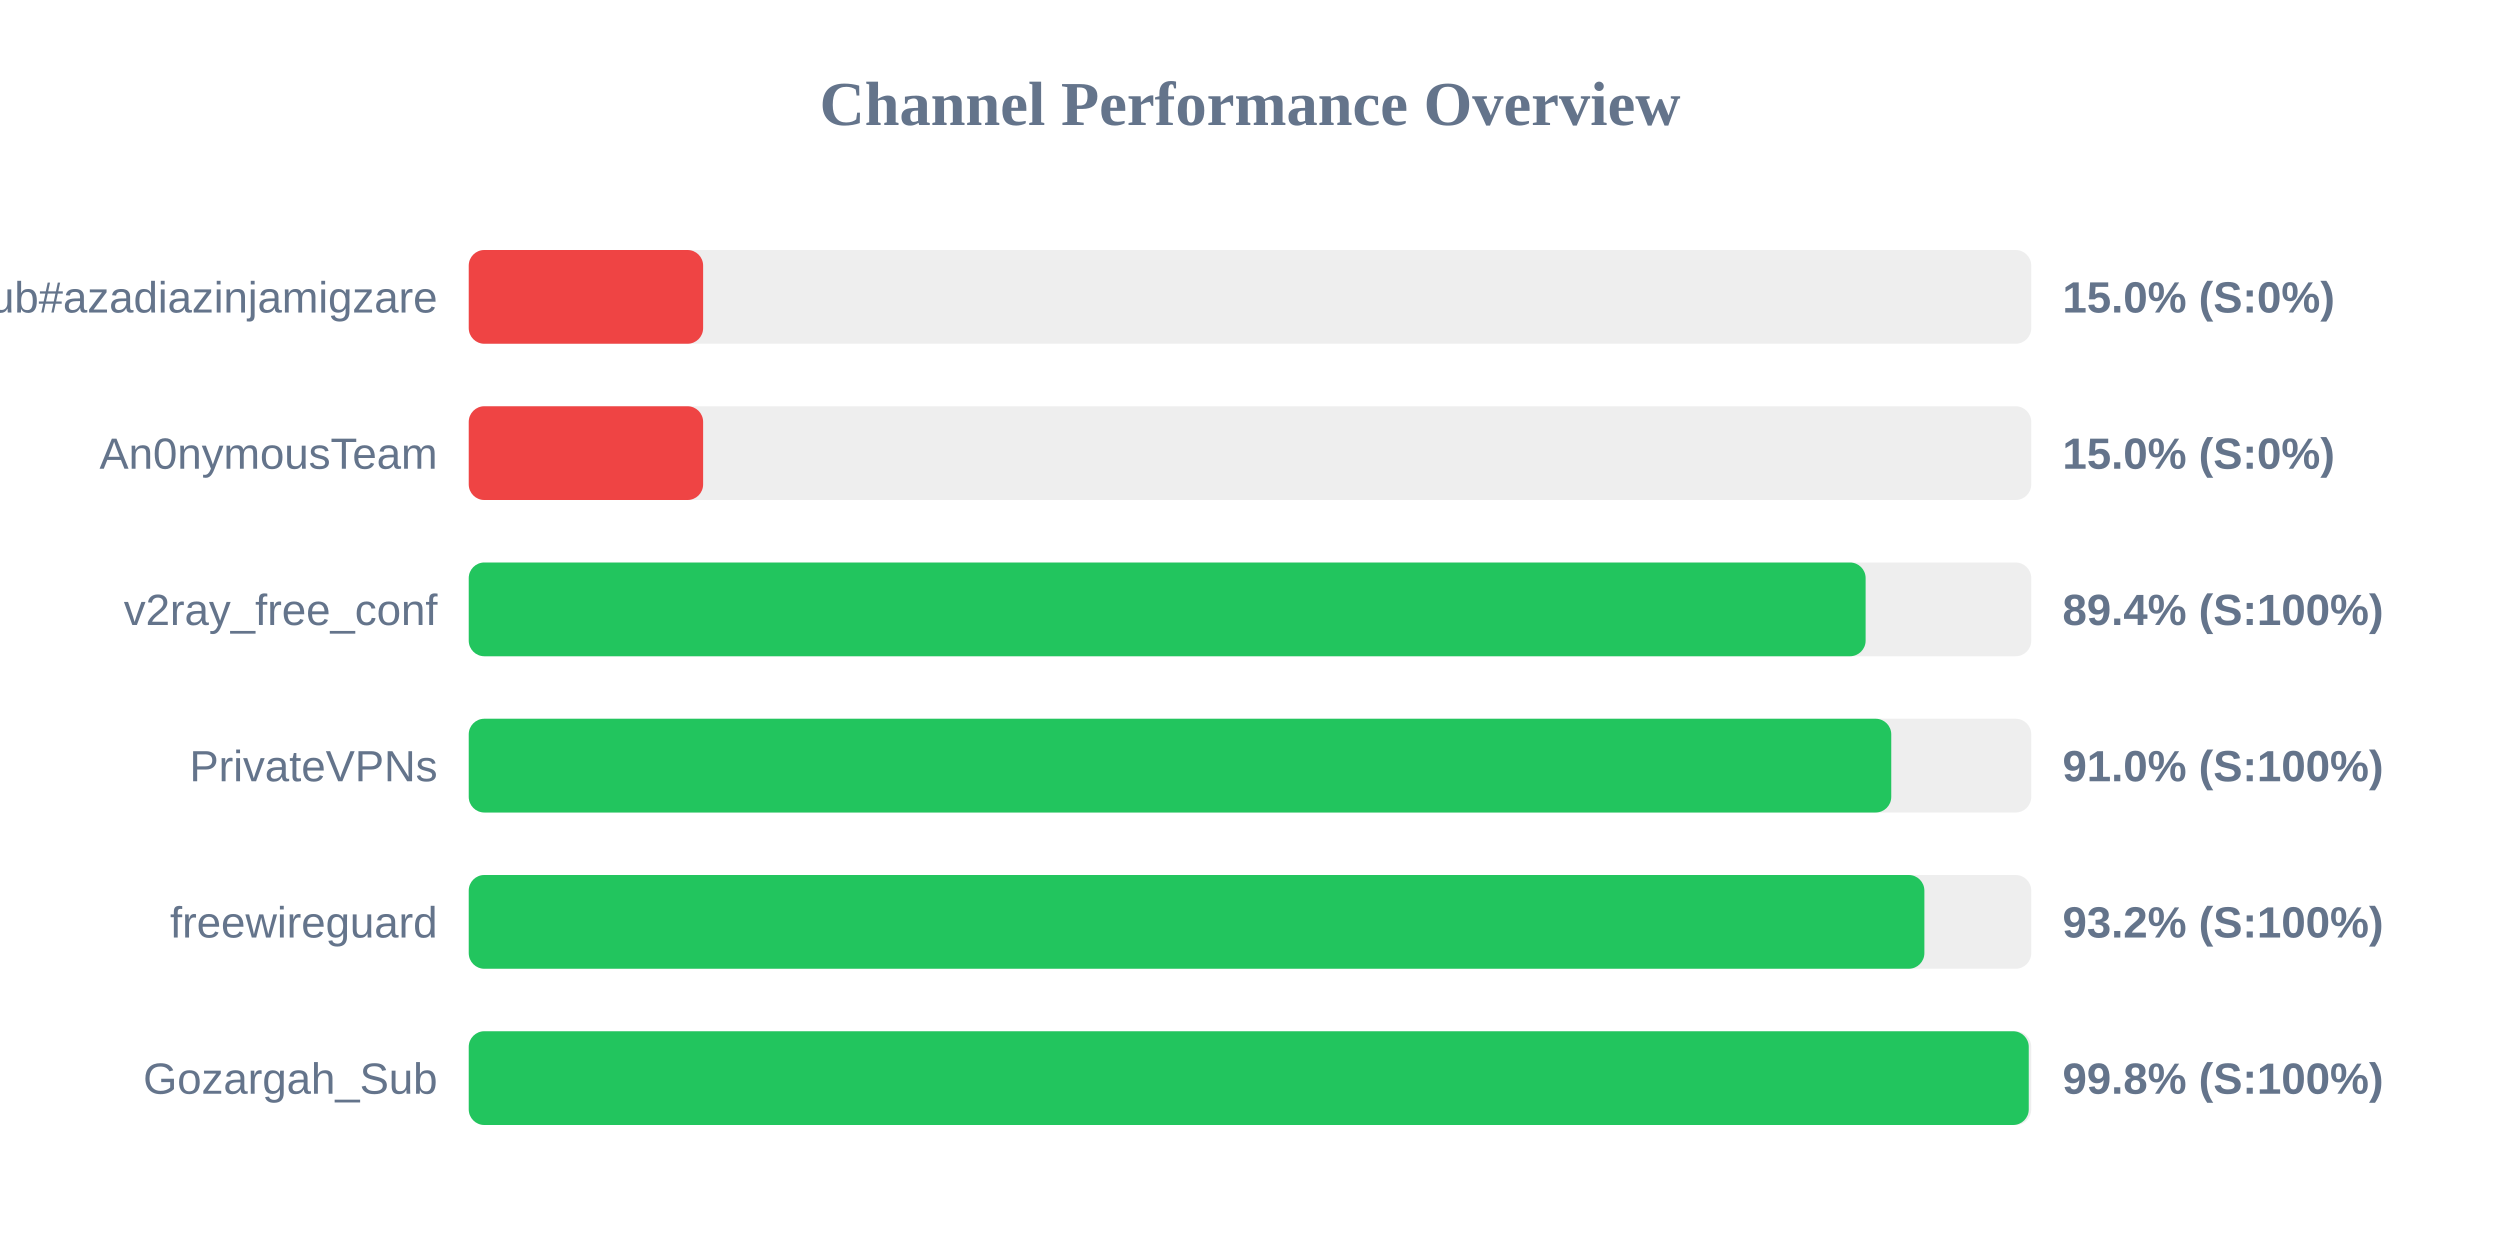
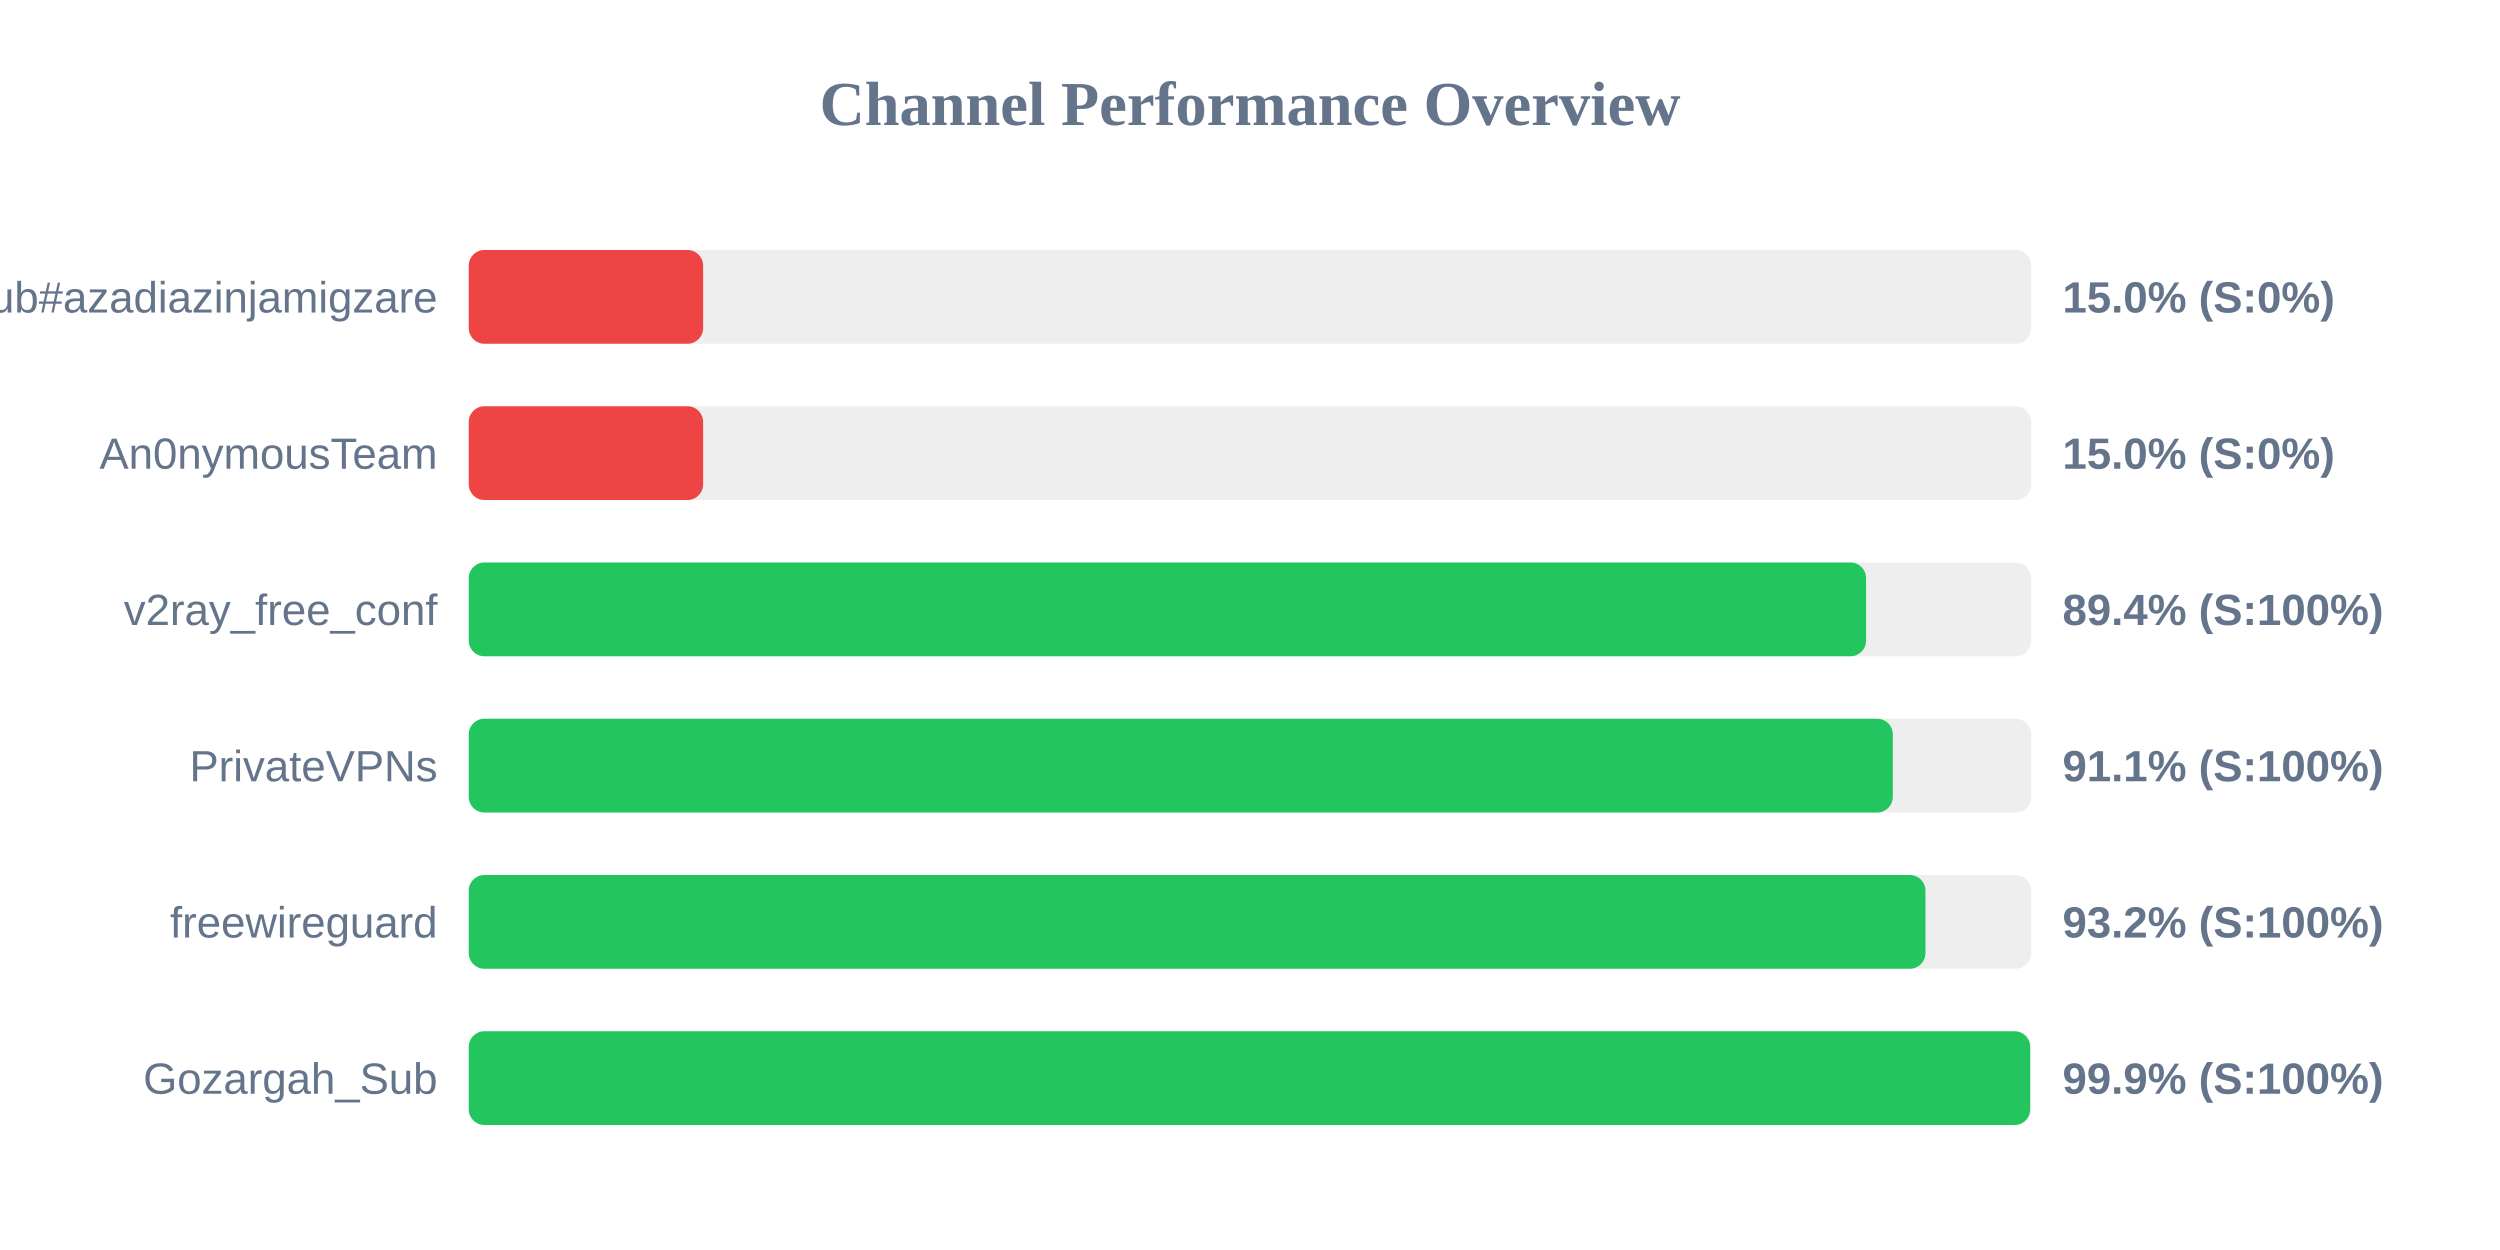
<svg xmlns="http://www.w3.org/2000/svg" width="800" height="400" version="1.1">
  <style>
        .row { font: 14px Arial; fill: #64748b; }
        .score { font: bold 14px Arial; fill: #64748b; }
    </style>
  <text x="400" y="40" text-anchor="middle" font-size="20px" font-weight="bold" fill="#64748b">Channel Performance Overview</text>
  <rect x="150" y="80" width="500" height="30" fill="#eee" rx="5" />
  <rect x="150" y="80" width="75.0" height="30" fill="#ef4444" rx="5" />
  <text x="140" y="100" text-anchor="end" class="row">Sub#azadiazinjamigzare</text>
  <text x="660" y="100" text-anchor="start" class="score">15.0% (S:0%)</text>
  <rect x="150" y="130" width="500" height="30" fill="#eee" rx="5" />
  <rect x="150" y="130" width="75.0" height="30" fill="#ef4444" rx="5" />
  <text x="140" y="150" text-anchor="end" class="row">An0nymousTeam</text>
  <text x="660" y="150" text-anchor="start" class="score">15.0% (S:0%)</text>
  <rect x="150" y="180" width="500" height="30" fill="#eee" rx="5" />
-   <rect x="150" y="180" width="447.0" height="30" fill="#22c55e" rx="5" />
+   <rect x="150" y="180" width="447.15" height="30" fill="#22c55e" rx="5" />
  <text x="140" y="200" text-anchor="end" class="row">v2ray_free_conf</text>
  <text x="660" y="200" text-anchor="start" class="score">89.4% (S:100%)</text>
  <rect x="150" y="230" width="500" height="30" fill="#eee" rx="5" />
-   <rect x="150" y="230" width="455.2" height="30" fill="#22c55e" rx="5" />
+   <rect x="150" y="230" width="455.7" height="30" fill="#22c55e" rx="5" />
  <text x="140" y="250" text-anchor="end" class="row">PrivateVPNs</text>
-   <text x="660" y="250" text-anchor="start" class="score">91.0% (S:100%)</text>
+   <text x="660" y="250" text-anchor="start" class="score">91.1% (S:100%)</text>
  <rect x="150" y="280" width="500" height="30" fill="#eee" rx="5" />
-   <rect x="150" y="280" width="465.8" height="30" fill="#22c55e" rx="5" />
+   <rect x="150" y="280" width="466.15" height="30" fill="#22c55e" rx="5" />
  <text x="140" y="300" text-anchor="end" class="row">freewireguard</text>
  <text x="660" y="300" text-anchor="start" class="score">93.2% (S:100%)</text>
  <rect x="150" y="330" width="500" height="30" fill="#eee" rx="5" />
-   <rect x="150" y="330" width="499.2" height="30" fill="#22c55e" rx="5" />
+   <rect x="150" y="330" width="499.65" height="30" fill="#22c55e" rx="5" />
  <text x="140" y="350" text-anchor="end" class="row">Gozargah_Sub</text>
-   <text x="660" y="350" text-anchor="start" class="score">99.8% (S:100%)</text>
+   <text x="660" y="350" text-anchor="start" class="score">99.9% (S:100%)</text>
</svg>
